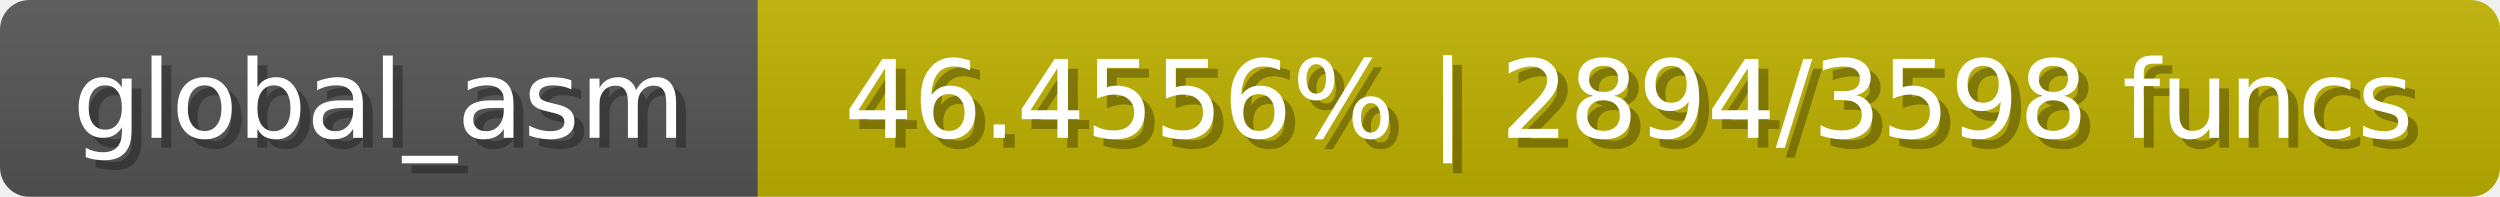
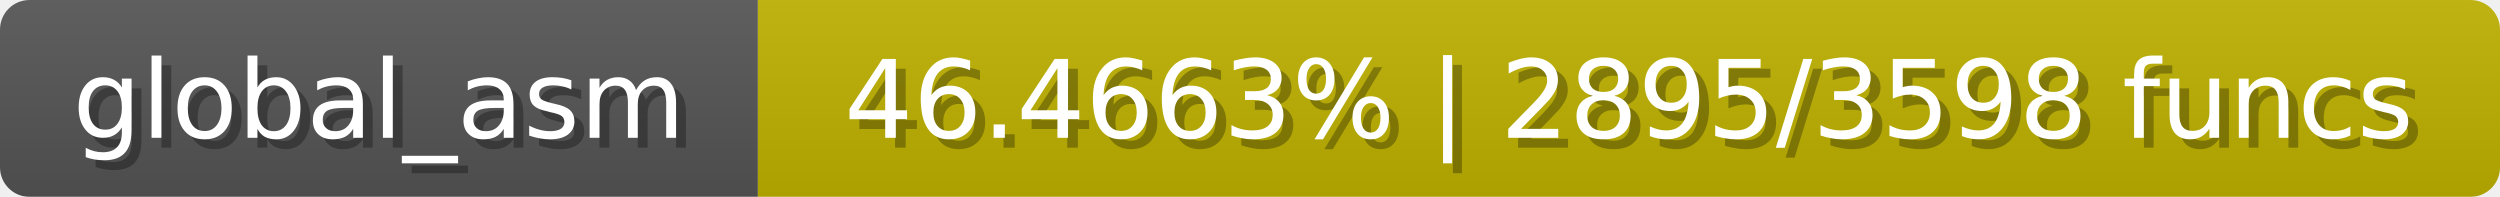
<svg xmlns="http://www.w3.org/2000/svg" width="254" height="20">
  <linearGradient id="b" x2="0" y2="100%">
    <stop offset="0" stop-color="#bbb" stop-opacity=".1" />
    <stop offset="1" stop-opacity=".1" />
  </linearGradient>
  <mask id="anybadge_1">
    <rect width="254" height="20" rx="3" fill="#fff" />
  </mask>
  <g mask="url(#anybadge_1)">
    <path fill="#555" d="M0 0h77v20H0z" />
    <path fill="#c0b200" d="M77 0h177v20H77z" />
    <path fill="url(#b)" d="M0 0h254v20H0z" />
  </g>
  <g fill="#fff" text-anchor="middle" font-family="DejaVu Sans,Verdana,Geneva,sans-serif" font-size="11">
    <text x="39.5" y="15" fill="#010101" fill-opacity=".3">global_asm</text>
    <text x="38.5" y="14">global_asm</text>
  </g>
  <g fill="#fff" text-anchor="middle" font-family="DejaVu Sans,Verdana,Geneva,sans-serif" font-size="11">
-     <text x="166.5" y="15" fill="#010101" fill-opacity=".3">46.4556% | 2894/3598 funcs</text>
-     <text x="165.5" y="14">46.4556% | 2894/3598 funcs</text>
+     <text x="166.5" y="15" fill="#010101" fill-opacity=".3">46.4663% | 2895/3598 funcs</text>
+     <text x="165.5" y="14">46.4663% | 2895/3598 funcs</text>
  </g>
</svg>
